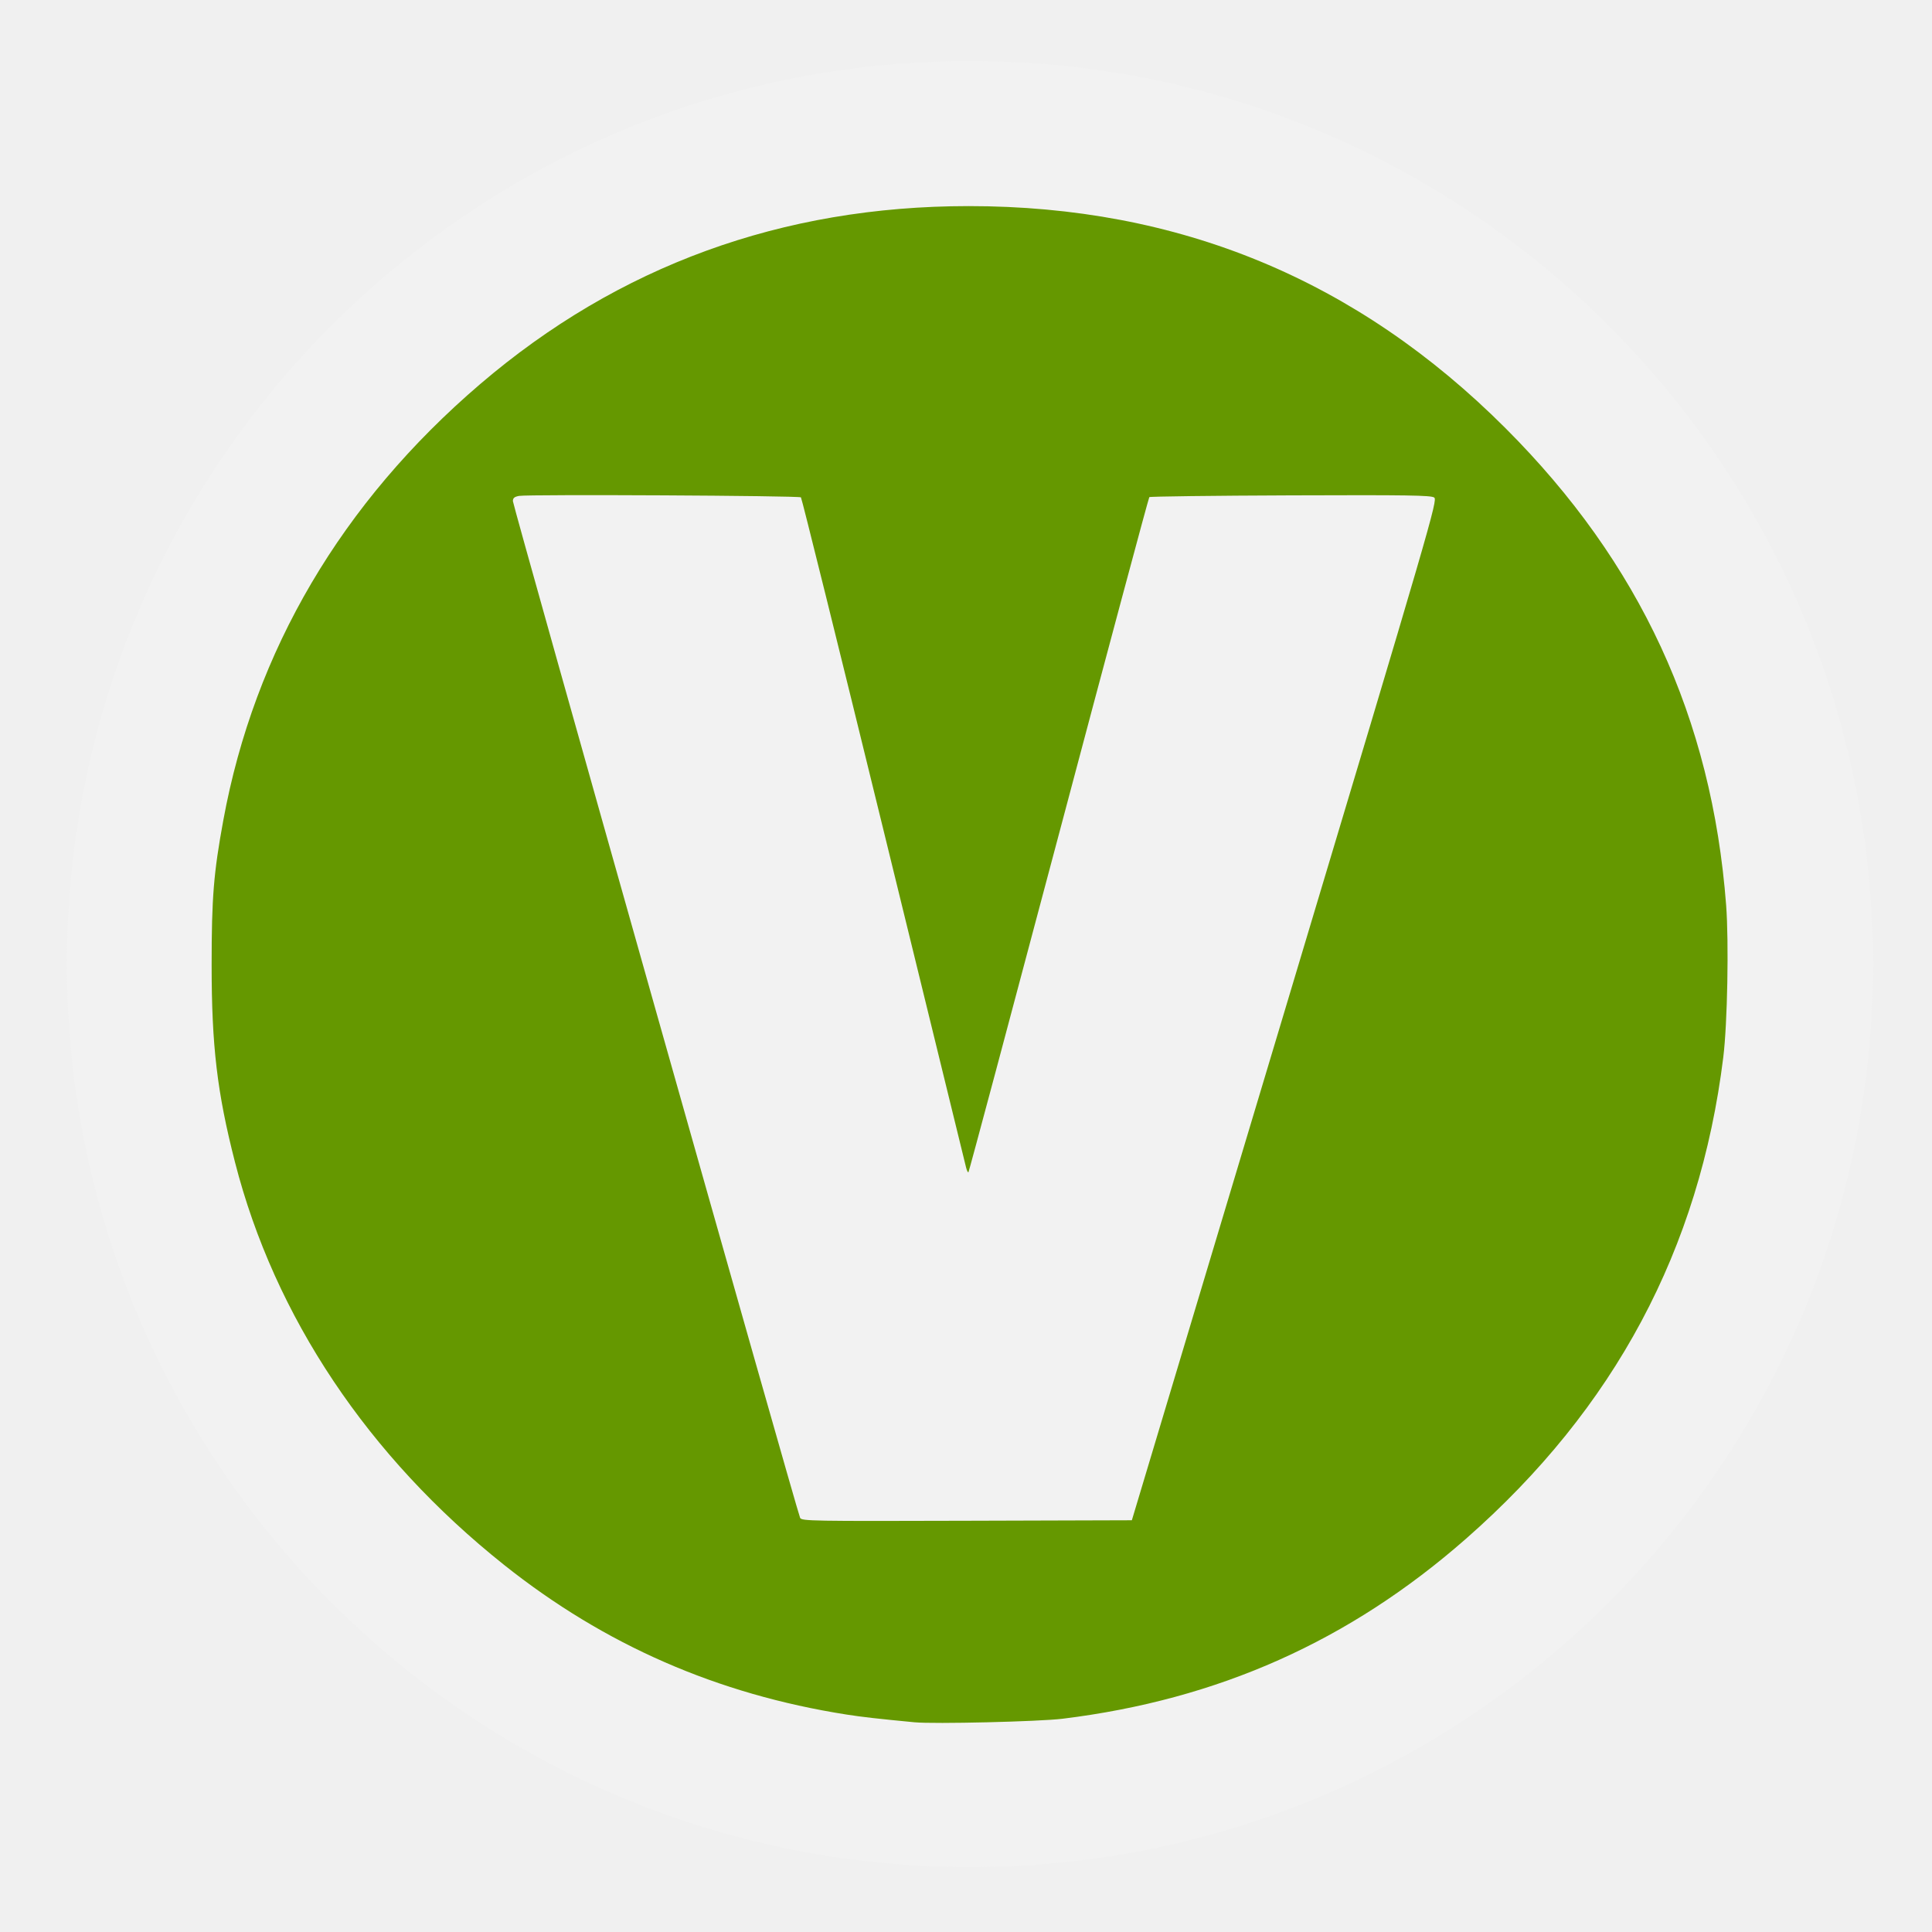
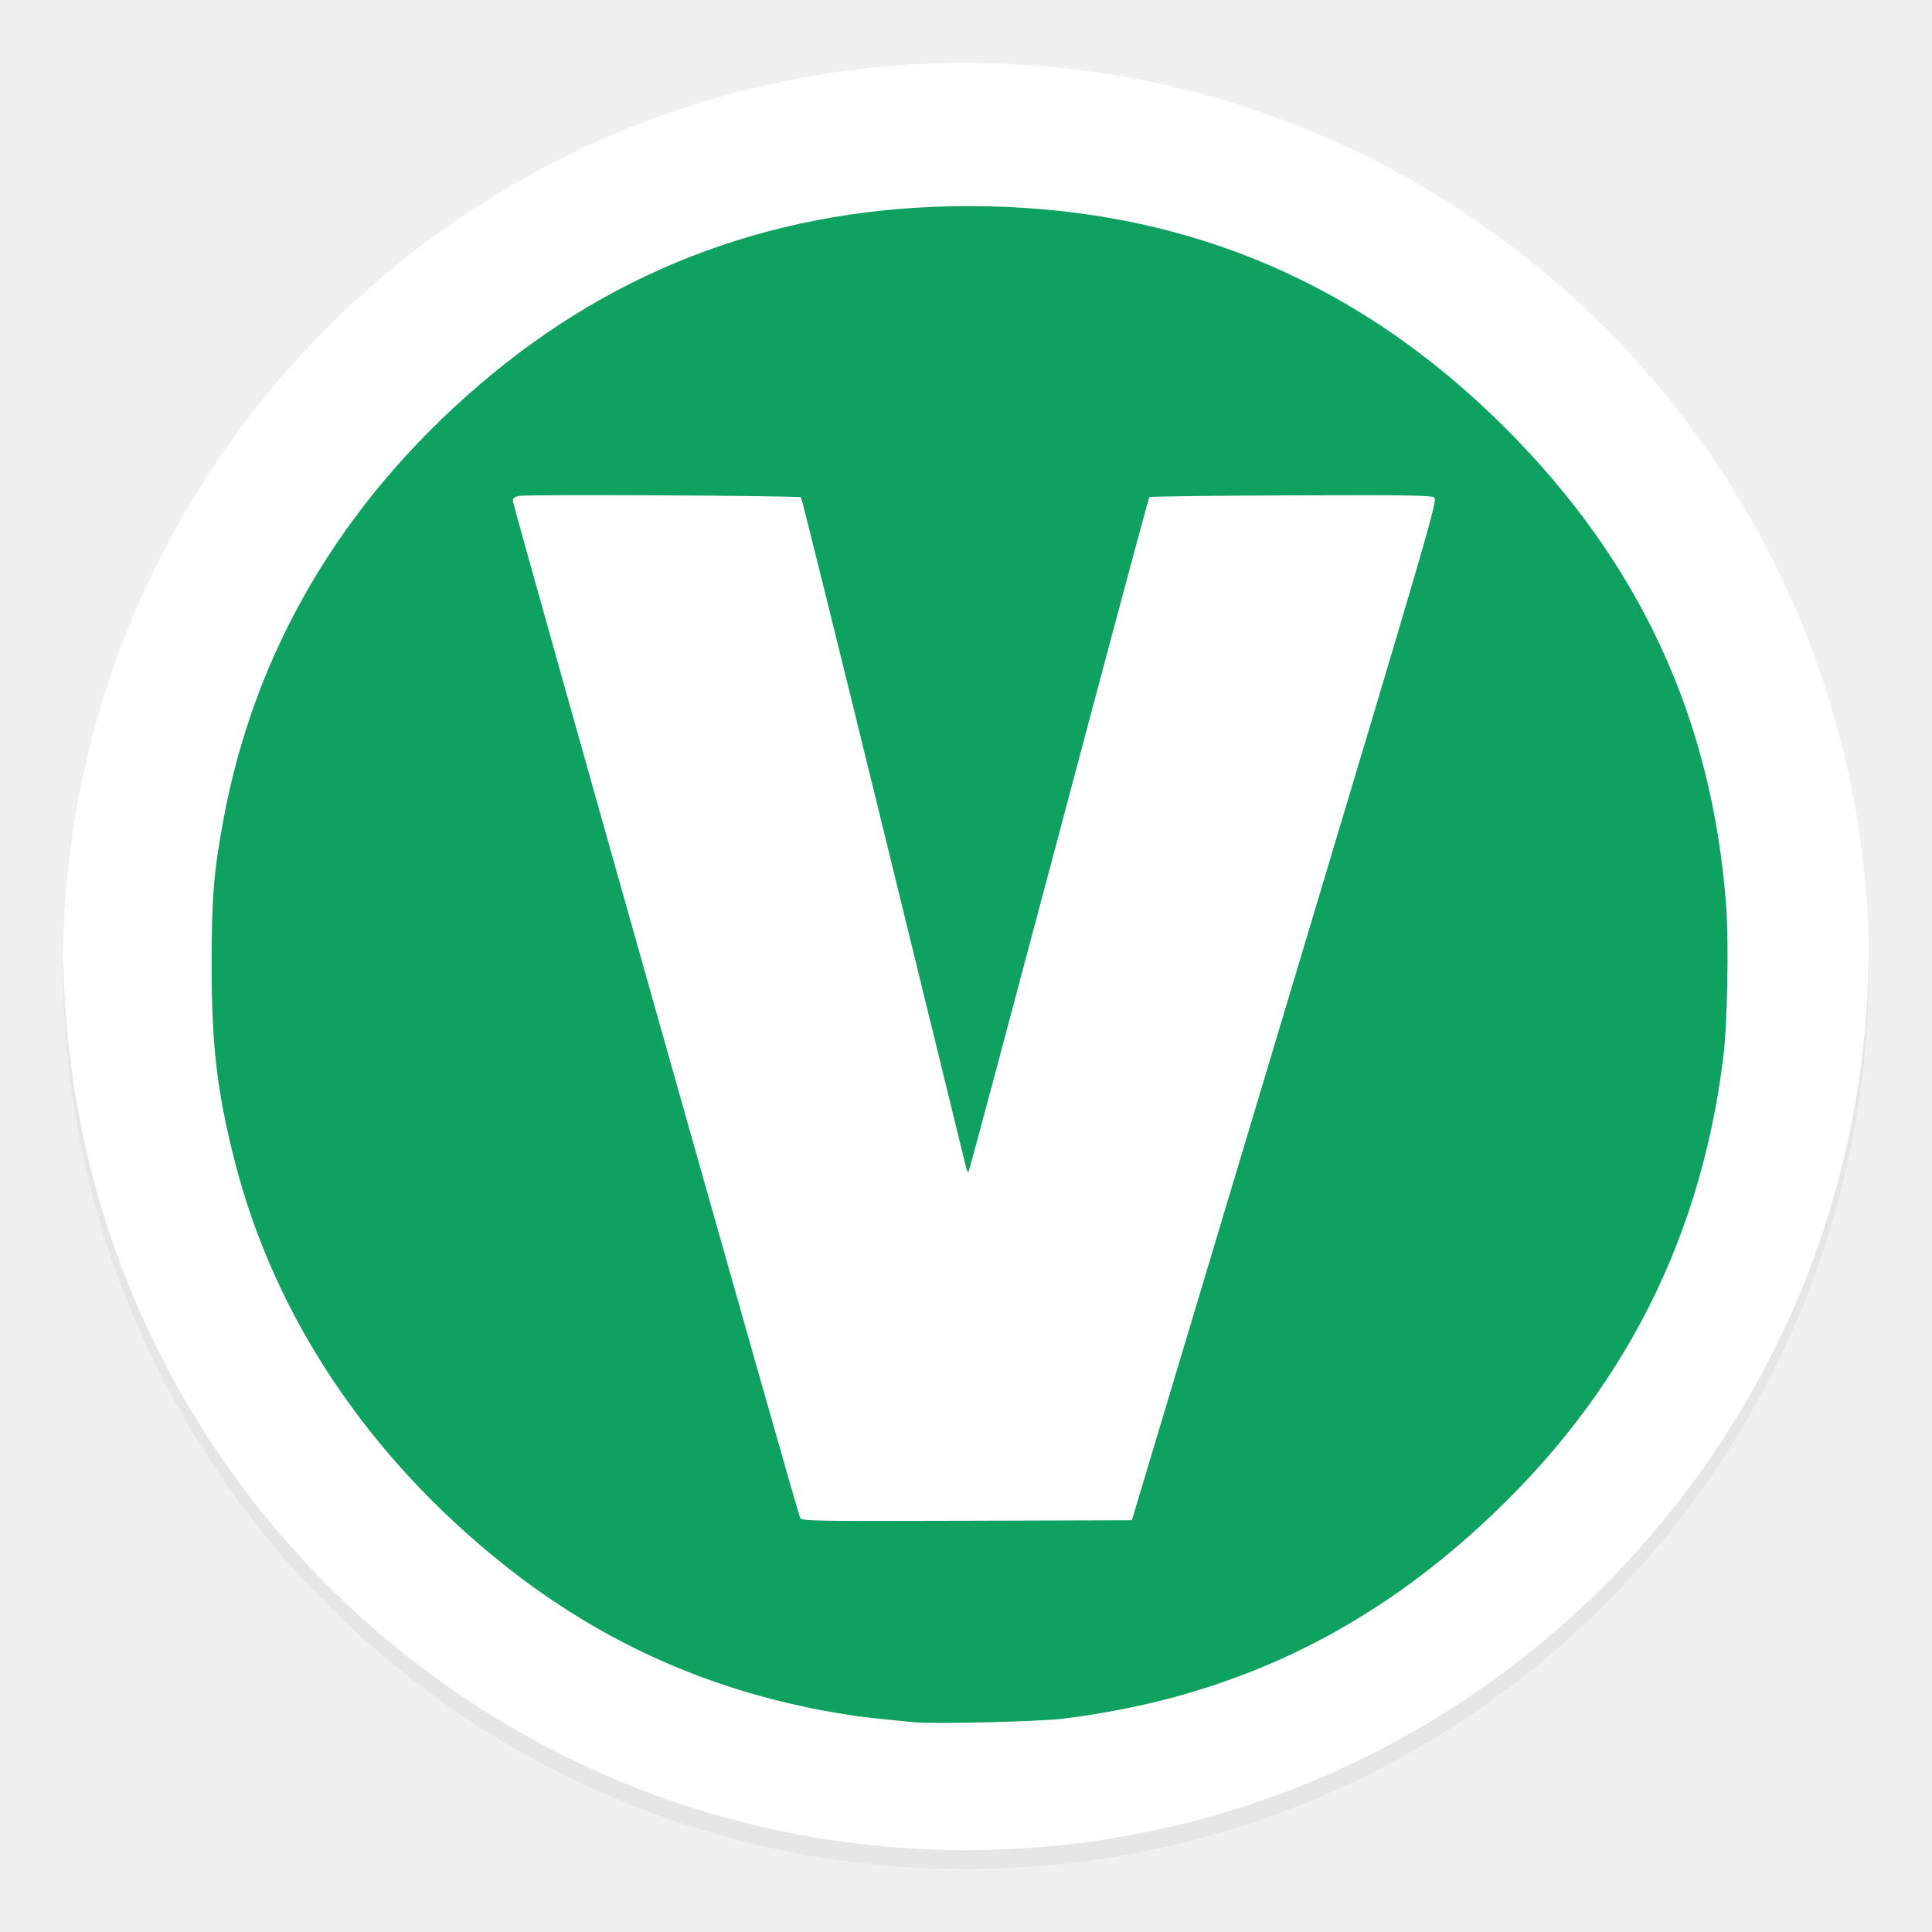
<svg xmlns="http://www.w3.org/2000/svg" id="svg2" version="1.1" width="1024" height="1024">
  <defs id="defs6" />
-   <path style="fill:#f2f2f2;fill-opacity:1;fill-rule:evenodd;stroke:none" id="path3005" d="m 1076.912,557.645 a 524.649,515.445 0 1 1 -1049.299,0 524.649,515.445 0 1 1 1049.299,0 z" transform="matrix(0.91228,0,0,0.9285632,10.28597,-6.840585)" />
-   <path id="path2984" d="m 484.632,912.838 c -19.226,-1.838 -27.851,-2.819 -35.95,-4.09 -68.368,-10.724 -128.189,-36.866 -181.512,-79.32 -72.088,-57.393 -121.651,-131.579 -142.629,-213.482 -9.471,-36.976 -12.372,-61.51 -12.372,-104.608 0,-35.561 1.053,-48.593 6.184,-76.543 16.497,-89.867 62.763,-168.441 136.142,-231.212 73.315,-62.716 160.013,-94.319 258.821,-94.345 111.62,-0.029 205.936,38.992 284.706,117.791 71.205,71.232 109.295,153.587 116.862,252.671 1.494,19.57 0.686,62.891 -1.505,80.625 -12.582,101.845 -57.605,186.118 -136.354,255.224 -61.849,54.275 -131.273,85.256 -213.807,95.414 -12.499,1.538 -68.206,2.868 -78.584,1.876 z M 681.002,535.447 c 77.922,-259.736 81.022,-270.38 79.154,-271.746 -1.628,-1.191 -14.011,-1.377 -76.14,-1.147 -40.807,0.151 -74.493,0.572 -74.856,0.936 -0.364,0.364 -21.967,80.905 -48.007,178.981 -26.04,98.076 -47.573,178.547 -47.851,178.824 -0.278,0.278 -0.836,-0.812 -1.24,-2.422 -0.404,-1.61 -20.092,-82.028 -43.751,-178.707 -23.659,-96.679 -43.366,-176.13 -43.794,-176.559 -0.913,-0.913 -144.467,-1.658 -149.357,-0.775 -2.517,0.455 -3.317,1.123 -3.317,2.774 0,2.407 150.743,536.033 152.232,538.895 0.879,1.69 5.873,1.777 88.381,1.531 l 87.449,-0.261 81.098,-270.324 z" style="fill:#659800" />
+   <ellipse style="fill:#ffffff;fill-opacity:1;fill-rule:evenodd;stroke:none;stroke-width:0.92" id="path3005" cx="512" cy="512" rx="478.627" ry="478.623" />
+   <path id="path2984" d="m 484.632,912.838 c -19.226,-1.838 -27.851,-2.819 -35.95,-4.09 -68.368,-10.724 -128.189,-36.866 -181.512,-79.32 -72.088,-57.393 -121.651,-131.579 -142.629,-213.482 -9.471,-36.976 -12.372,-61.51 -12.372,-104.608 0,-35.561 1.053,-48.593 6.184,-76.543 16.497,-89.867 62.763,-168.441 136.142,-231.212 73.315,-62.716 160.013,-94.319 258.821,-94.345 111.62,-0.029 205.936,38.992 284.706,117.791 71.205,71.232 109.295,153.587 116.862,252.671 1.494,19.57 0.686,62.891 -1.505,80.625 -12.582,101.845 -57.605,186.118 -136.354,255.224 -61.849,54.275 -131.273,85.256 -213.807,95.414 -12.499,1.538 -68.206,2.868 -78.584,1.876 z M 681.002,535.447 c 77.922,-259.736 81.022,-270.38 79.154,-271.746 -1.628,-1.191 -14.011,-1.377 -76.14,-1.147 -40.807,0.151 -74.493,0.572 -74.856,0.936 -0.364,0.364 -21.967,80.905 -48.007,178.981 -26.04,98.076 -47.573,178.547 -47.851,178.824 -0.278,0.278 -0.836,-0.812 -1.24,-2.422 -0.404,-1.61 -20.092,-82.028 -43.751,-178.707 -23.659,-96.679 -43.366,-176.13 -43.794,-176.559 -0.913,-0.913 -144.467,-1.658 -149.357,-0.775 -2.517,0.455 -3.317,1.123 -3.317,2.774 0,2.407 150.743,536.033 152.232,538.895 0.879,1.69 5.873,1.777 88.381,1.531 l 87.449,-0.261 81.098,-270.324 z" style="fill:#0fa15f;fill-opacity:1" />
+   <path style="fill:#000000;fill-opacity:1;fill-rule:evenodd;stroke:none;stroke-width:0.92;opacity:0.1" d="M 990.42 506.145 A 478.627 478.623 0 0 1 512 980.623 A 478.627 478.623 0 0 1 33.58 507.855 A 478.627 478.623 0 0 0 33.373 512 A 478.627 478.623 0 0 0 512 990.623 A 478.627 478.623 0 0 0 990.627 512 A 478.627 478.623 0 0 0 990.42 506.145 z " id="path3005-3" />
</svg>
